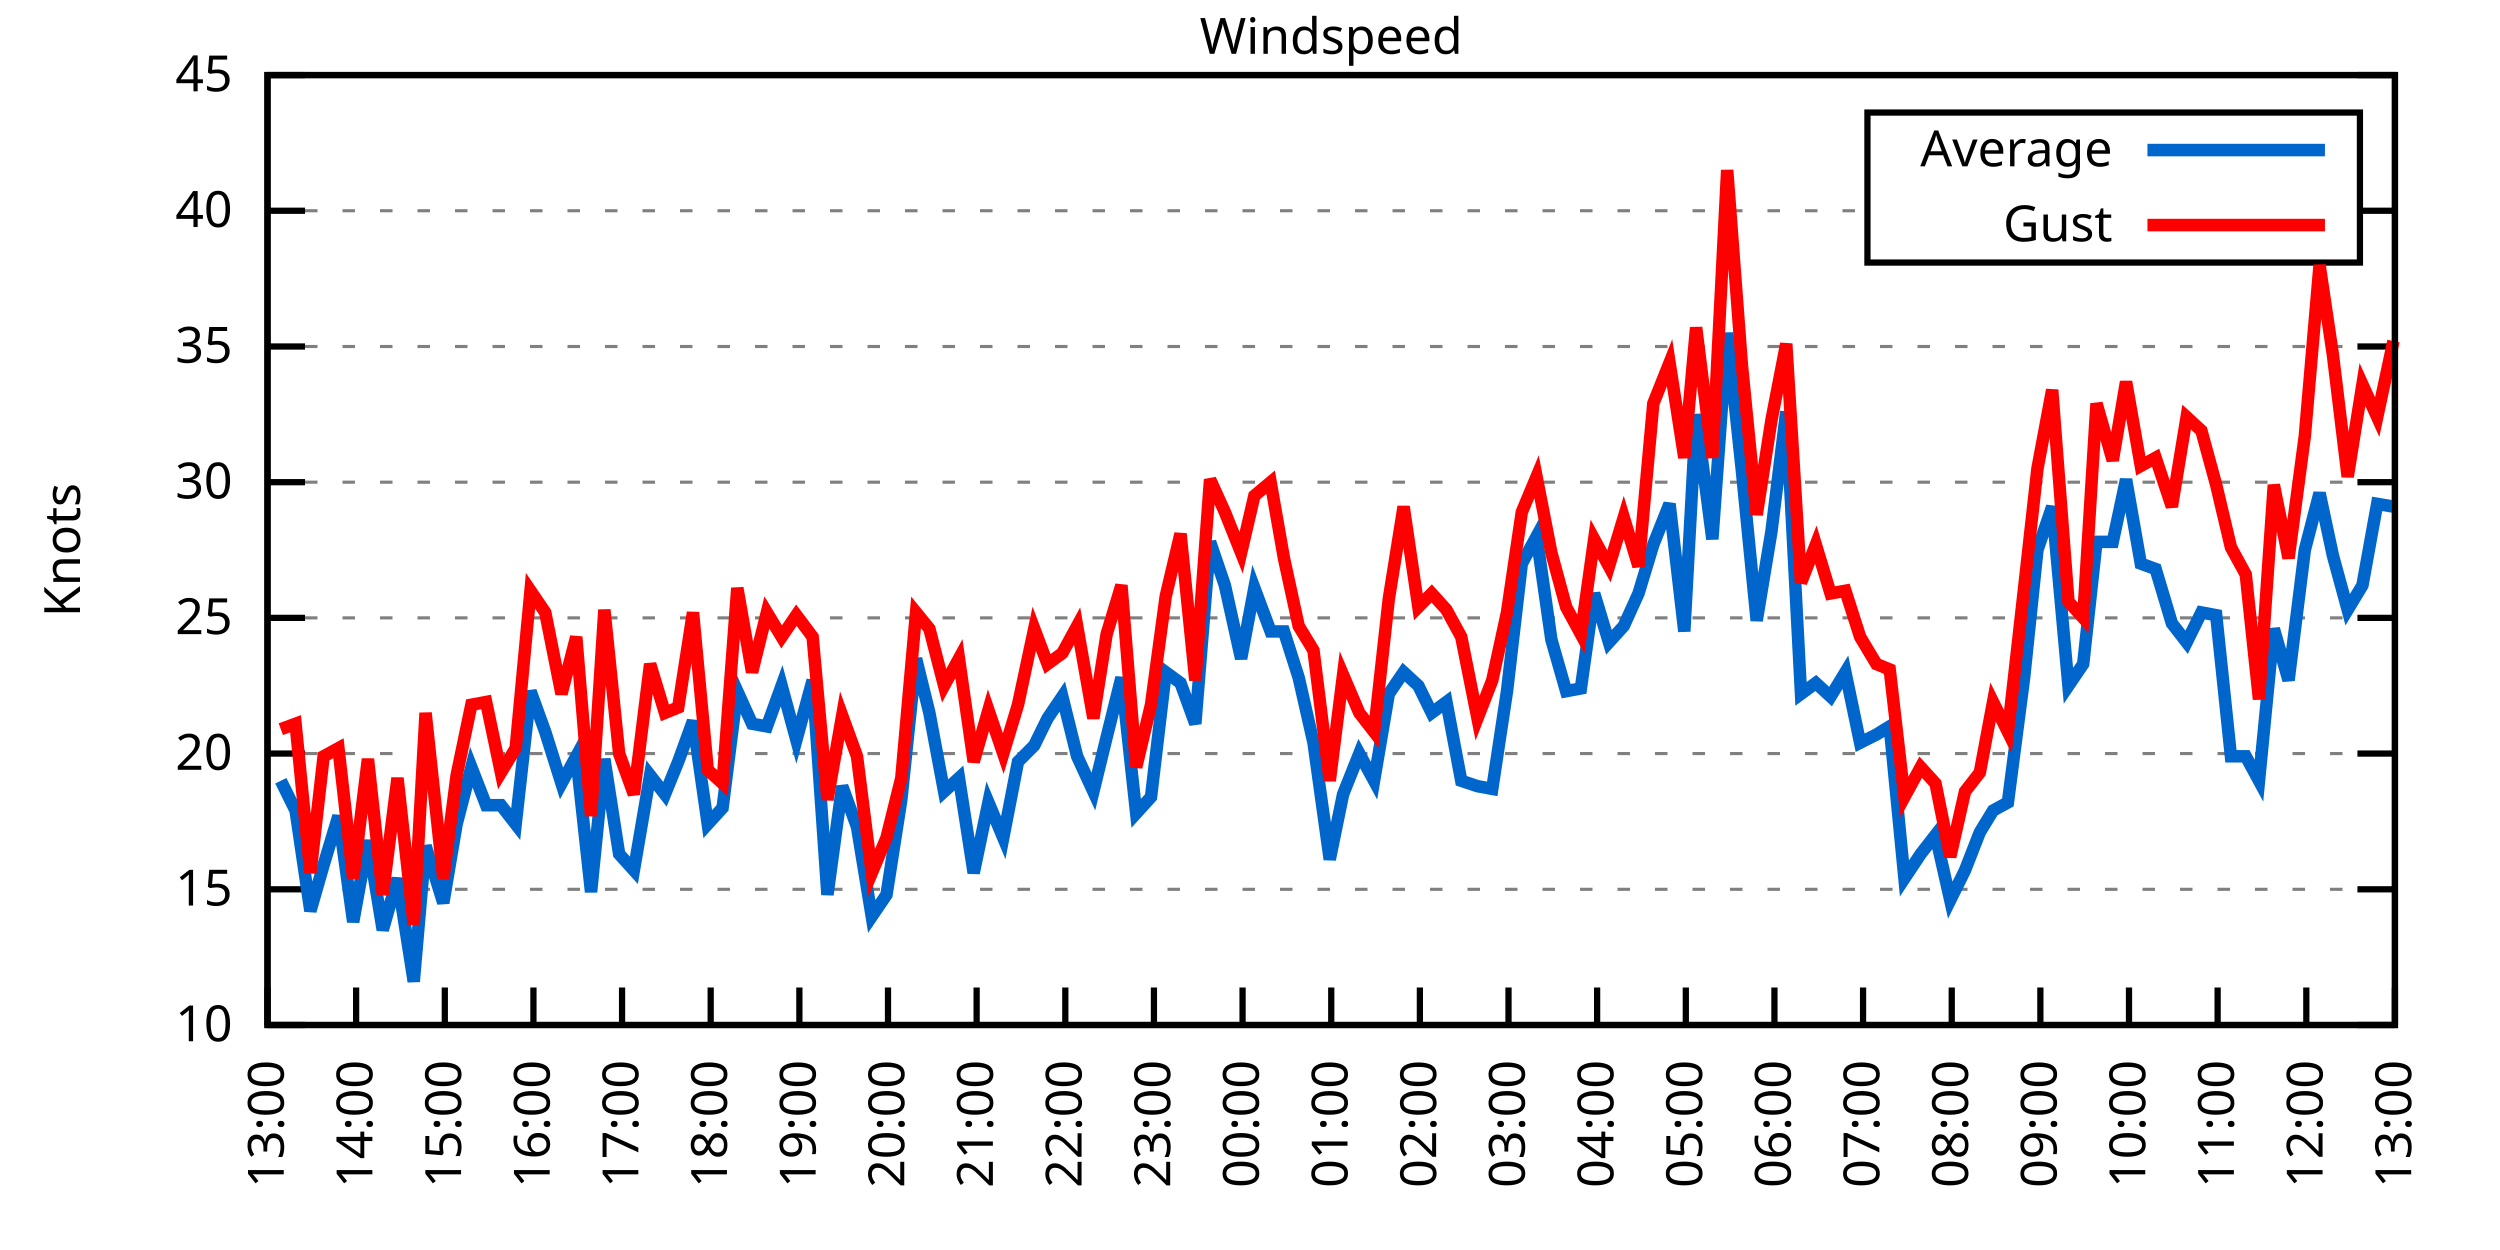
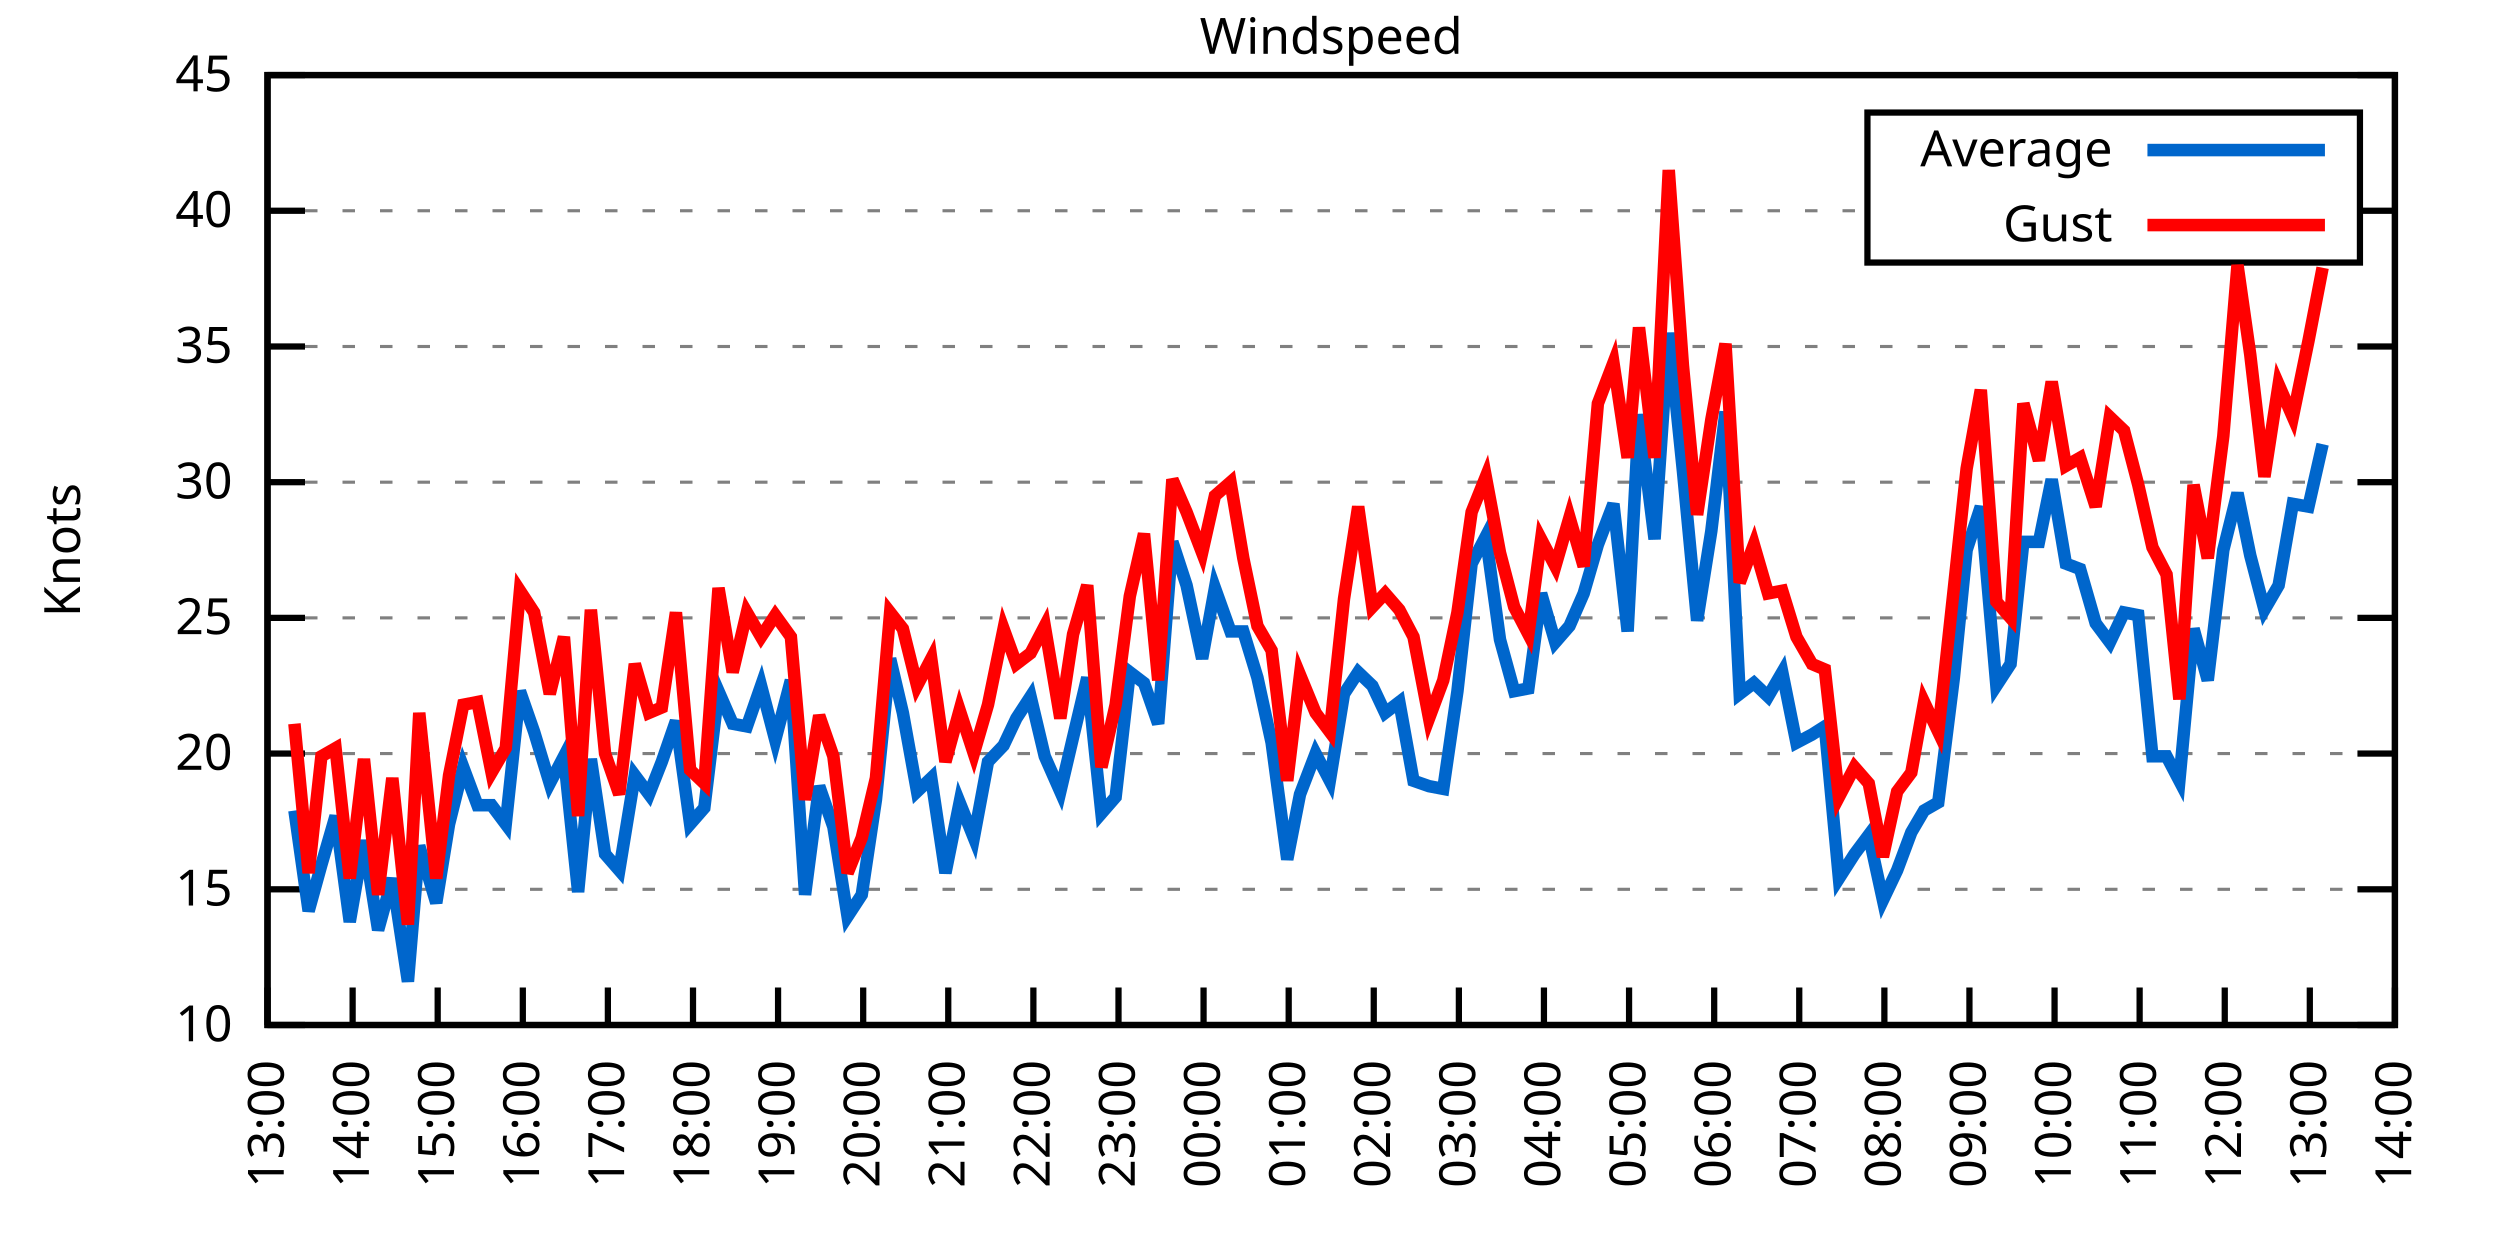
<svg xmlns="http://www.w3.org/2000/svg" xmlns:xlink="http://www.w3.org/1999/xlink" width="400" height="200" viewBox="0 0 400 200">
  <g id="gnuplot_canvas">
    <rect x="0" y="0" width="400" height="200" fill="none" />
    <defs>
      <circle id="gpDot" r="0.5" stroke-width="0.5" stroke="currentColor" />
      <path id="gpPt0" stroke-width="0.333" stroke="currentColor" d="M-1,0 h2 M0,-1 v2" />
      <path id="gpPt1" stroke-width="0.333" stroke="currentColor" d="M-1,-1 L1,1 M1,-1 L-1,1" />
      <path id="gpPt2" stroke-width="0.333" stroke="currentColor" d="M-1,0 L1,0 M0,-1 L0,1 M-1,-1 L1,1 M-1,1 L1,-1" />
      <rect id="gpPt3" stroke-width="0.333" stroke="currentColor" x="-1" y="-1" width="2" height="2" />
      <rect id="gpPt4" stroke-width="0.333" stroke="currentColor" fill="currentColor" x="-1" y="-1" width="2" height="2" />
      <circle id="gpPt5" stroke-width="0.333" stroke="currentColor" cx="0" cy="0" r="1" />
      <use xlink:href="#gpPt5" id="gpPt6" fill="currentColor" stroke="none" />
      <path id="gpPt7" stroke-width="0.333" stroke="currentColor" d="M0,-1.33 L-1.33,0.67 L1.33,0.67 z" />
      <use xlink:href="#gpPt7" id="gpPt8" fill="currentColor" stroke="none" />
      <use xlink:href="#gpPt7" id="gpPt9" stroke="currentColor" transform="rotate(180)" />
      <use xlink:href="#gpPt9" id="gpPt10" fill="currentColor" stroke="none" />
      <use xlink:href="#gpPt3" id="gpPt11" stroke="currentColor" transform="rotate(45)" />
      <use xlink:href="#gpPt11" id="gpPt12" fill="currentColor" stroke="none" />
      <path id="gpPt13" stroke-width="0.333" stroke="currentColor" d="M0,1.330 L1.265,0.411 L0.782,-1.067 L-0.782,-1.076 L-1.265,0.411 z" />
      <use xlink:href="#gpPt13" id="gpPt14" fill="currentColor" stroke="none" />
      <filter id="textbox" filterUnits="objectBoundingBox" x="0" y="0" height="1" width="1">
        <feFlood flood-color="white" flood-opacity="1" result="bgnd" />
        <feComposite in="SourceGraphic" in2="bgnd" operator="atop" />
      </filter>
      <filter id="greybox" filterUnits="objectBoundingBox" x="0" y="0" height="1" width="1">
        <feFlood flood-color="lightgrey" flood-opacity="1" result="grey" />
        <feComposite in="SourceGraphic" in2="grey" operator="atop" />
      </filter>
    </defs>
    <g fill="none" color="white" stroke="currentColor" stroke-width="1.00" stroke-linecap="butt" stroke-linejoin="miter">
</g>
    <g fill="none" color="black" stroke="currentColor" stroke-width="1.00" stroke-linecap="butt" stroke-linejoin="miter">
      <g stroke="none" shape-rendering="crispEdges">
        <polygon fill="rgb(255, 255, 255)" points="42.80,164.00 383.18,164.00 383.18,12.02 42.80,12.02 " />
      </g>
    </g>
    <g fill="none" color="black" stroke="currentColor" stroke-width="1.00" stroke-linecap="butt" stroke-linejoin="miter">
</g>
    <g fill="none" color="black" stroke="black" stroke-width="0.50" stroke-linecap="butt" stroke-linejoin="miter">
</g>
    <g fill="none" color="gray" stroke="currentColor" stroke-width="0.50" stroke-linecap="butt" stroke-linejoin="miter">
      <path stroke="gray" stroke-dasharray="2,4" class="gridline" d="M42.80,164.00 L383.19,164.00  " />
    </g>
    <g fill="none" color="gray" stroke="gray" stroke-width="1.00" stroke-linecap="butt" stroke-linejoin="miter">
</g>
    <g fill="none" color="black" stroke="currentColor" stroke-width="1.00" stroke-linecap="butt" stroke-linejoin="miter">
      <path stroke="black" d="M42.80,164.00 L48.80,164.00 M383.19,164.00 L377.19,164.00  " />
      <g transform="translate(37.20,166.60)" stroke="none" fill="black" font-family="Sans" font-size="8.00" text-anchor="end">
        <text>
          <tspan font-family="Sans"> 10</tspan>
        </text>
      </g>
    </g>
    <g fill="none" color="black" stroke="currentColor" stroke-width="1.00" stroke-linecap="butt" stroke-linejoin="miter">
</g>
    <g fill="none" color="black" stroke="black" stroke-width="0.50" stroke-linecap="butt" stroke-linejoin="miter">
</g>
    <g fill="none" color="gray" stroke="currentColor" stroke-width="0.50" stroke-linecap="butt" stroke-linejoin="miter">
      <path stroke="gray" stroke-dasharray="2,4" class="gridline" d="M42.80,142.29 L383.19,142.29  " />
    </g>
    <g fill="none" color="gray" stroke="gray" stroke-width="1.00" stroke-linecap="butt" stroke-linejoin="miter">
</g>
    <g fill="none" color="black" stroke="currentColor" stroke-width="1.00" stroke-linecap="butt" stroke-linejoin="miter">
      <path stroke="black" d="M42.80,142.29 L48.80,142.29 M383.19,142.29 L377.19,142.29  " />
      <g transform="translate(37.20,144.89)" stroke="none" fill="black" font-family="Sans" font-size="8.00" text-anchor="end">
        <text>
          <tspan font-family="Sans"> 15</tspan>
        </text>
      </g>
    </g>
    <g fill="none" color="black" stroke="currentColor" stroke-width="1.00" stroke-linecap="butt" stroke-linejoin="miter">
</g>
    <g fill="none" color="black" stroke="black" stroke-width="0.50" stroke-linecap="butt" stroke-linejoin="miter">
</g>
    <g fill="none" color="gray" stroke="currentColor" stroke-width="0.50" stroke-linecap="butt" stroke-linejoin="miter">
      <path stroke="gray" stroke-dasharray="2,4" class="gridline" d="M42.80,120.57 L383.19,120.57  " />
    </g>
    <g fill="none" color="gray" stroke="gray" stroke-width="1.00" stroke-linecap="butt" stroke-linejoin="miter">
</g>
    <g fill="none" color="black" stroke="currentColor" stroke-width="1.00" stroke-linecap="butt" stroke-linejoin="miter">
      <path stroke="black" d="M42.80,120.57 L48.80,120.57 M383.19,120.57 L377.19,120.57  " />
      <g transform="translate(37.20,123.17)" stroke="none" fill="black" font-family="Sans" font-size="8.00" text-anchor="end">
        <text>
          <tspan font-family="Sans"> 20</tspan>
        </text>
      </g>
    </g>
    <g fill="none" color="black" stroke="currentColor" stroke-width="1.00" stroke-linecap="butt" stroke-linejoin="miter">
</g>
    <g fill="none" color="black" stroke="black" stroke-width="0.50" stroke-linecap="butt" stroke-linejoin="miter">
</g>
    <g fill="none" color="gray" stroke="currentColor" stroke-width="0.50" stroke-linecap="butt" stroke-linejoin="miter">
      <path stroke="gray" stroke-dasharray="2,4" class="gridline" d="M42.80,98.86 L383.19,98.86  " />
    </g>
    <g fill="none" color="gray" stroke="gray" stroke-width="1.00" stroke-linecap="butt" stroke-linejoin="miter">
</g>
    <g fill="none" color="black" stroke="currentColor" stroke-width="1.00" stroke-linecap="butt" stroke-linejoin="miter">
      <path stroke="black" d="M42.80,98.86 L48.80,98.86 M383.19,98.86 L377.19,98.86  " />
      <g transform="translate(37.20,101.46)" stroke="none" fill="black" font-family="Sans" font-size="8.00" text-anchor="end">
        <text>
          <tspan font-family="Sans"> 25</tspan>
        </text>
      </g>
    </g>
    <g fill="none" color="black" stroke="currentColor" stroke-width="1.00" stroke-linecap="butt" stroke-linejoin="miter">
</g>
    <g fill="none" color="black" stroke="black" stroke-width="0.50" stroke-linecap="butt" stroke-linejoin="miter">
</g>
    <g fill="none" color="gray" stroke="currentColor" stroke-width="0.50" stroke-linecap="butt" stroke-linejoin="miter">
      <path stroke="gray" stroke-dasharray="2,4" class="gridline" d="M42.80,77.15 L383.19,77.15  " />
    </g>
    <g fill="none" color="gray" stroke="gray" stroke-width="1.00" stroke-linecap="butt" stroke-linejoin="miter">
</g>
    <g fill="none" color="black" stroke="currentColor" stroke-width="1.00" stroke-linecap="butt" stroke-linejoin="miter">
      <path stroke="black" d="M42.80,77.15 L48.80,77.15 M383.19,77.15 L377.19,77.15  " />
      <g transform="translate(37.20,79.75)" stroke="none" fill="black" font-family="Sans" font-size="8.00" text-anchor="end">
        <text>
          <tspan font-family="Sans"> 30</tspan>
        </text>
      </g>
    </g>
    <g fill="none" color="black" stroke="currentColor" stroke-width="1.00" stroke-linecap="butt" stroke-linejoin="miter">
</g>
    <g fill="none" color="black" stroke="black" stroke-width="0.50" stroke-linecap="butt" stroke-linejoin="miter">
</g>
    <g fill="none" color="gray" stroke="currentColor" stroke-width="0.50" stroke-linecap="butt" stroke-linejoin="miter">
      <path stroke="gray" stroke-dasharray="2,4" class="gridline" d="M42.80,55.44 L383.19,55.44  " />
    </g>
    <g fill="none" color="gray" stroke="gray" stroke-width="1.00" stroke-linecap="butt" stroke-linejoin="miter">
</g>
    <g fill="none" color="black" stroke="currentColor" stroke-width="1.00" stroke-linecap="butt" stroke-linejoin="miter">
      <path stroke="black" d="M42.80,55.44 L48.80,55.44 M383.19,55.44 L377.19,55.44  " />
      <g transform="translate(37.20,58.04)" stroke="none" fill="black" font-family="Sans" font-size="8.00" text-anchor="end">
        <text>
          <tspan font-family="Sans"> 35</tspan>
        </text>
      </g>
    </g>
    <g fill="none" color="black" stroke="currentColor" stroke-width="1.00" stroke-linecap="butt" stroke-linejoin="miter">
</g>
    <g fill="none" color="black" stroke="black" stroke-width="0.50" stroke-linecap="butt" stroke-linejoin="miter">
</g>
    <g fill="none" color="gray" stroke="currentColor" stroke-width="0.50" stroke-linecap="butt" stroke-linejoin="miter">
      <path stroke="gray" stroke-dasharray="2,4" class="gridline" d="M42.80,33.72 L298.79,33.72 M377.59,33.72 L383.19,33.72  " />
    </g>
    <g fill="none" color="gray" stroke="gray" stroke-width="1.00" stroke-linecap="butt" stroke-linejoin="miter">
</g>
    <g fill="none" color="black" stroke="currentColor" stroke-width="1.00" stroke-linecap="butt" stroke-linejoin="miter">
      <path stroke="black" d="M42.80,33.72 L48.80,33.72 M383.19,33.72 L377.19,33.72  " />
      <g transform="translate(37.20,36.32)" stroke="none" fill="black" font-family="Sans" font-size="8.00" text-anchor="end">
        <text>
          <tspan font-family="Sans"> 40</tspan>
        </text>
      </g>
    </g>
    <g fill="none" color="black" stroke="currentColor" stroke-width="1.00" stroke-linecap="butt" stroke-linejoin="miter">
</g>
    <g fill="none" color="black" stroke="black" stroke-width="0.50" stroke-linecap="butt" stroke-linejoin="miter">
</g>
    <g fill="none" color="gray" stroke="currentColor" stroke-width="0.50" stroke-linecap="butt" stroke-linejoin="miter">
      <path stroke="gray" stroke-dasharray="2,4" class="gridline" d="M42.80,12.01 L383.19,12.01  " />
    </g>
    <g fill="none" color="gray" stroke="gray" stroke-width="1.00" stroke-linecap="butt" stroke-linejoin="miter">
</g>
    <g fill="none" color="black" stroke="currentColor" stroke-width="1.00" stroke-linecap="butt" stroke-linejoin="miter">
      <path stroke="black" d="M42.80,12.01 L48.80,12.01 M383.19,12.01 L377.19,12.01  " />
      <g transform="translate(37.20,14.61)" stroke="none" fill="black" font-family="Sans" font-size="8.00" text-anchor="end">
        <text>
          <tspan font-family="Sans"> 45</tspan>
        </text>
      </g>
    </g>
    <g fill="none" color="black" stroke="currentColor" stroke-width="1.00" stroke-linecap="butt" stroke-linejoin="miter">
      <path stroke="black" d="M42.80,164.00 L42.80,158.00  " />
      <g transform="translate(45.40,169.60) rotate(270.00)" stroke="none" fill="black" font-family="Sans" font-size="8.00" text-anchor="end">
        <text>
          <tspan font-family="Sans">13:00</tspan>
        </text>
      </g>
    </g>
    <g fill="none" color="black" stroke="currentColor" stroke-width="1.00" stroke-linecap="butt" stroke-linejoin="miter">
-       <path stroke="black" d="M56.98,164.00 L56.98,158.00  " />
-       <g transform="translate(59.58,169.60) rotate(270.00)" stroke="none" fill="black" font-family="Sans" font-size="8.00" text-anchor="end">
+       <path stroke="black" d="M56.42,164.00 L56.42,158.00  " />
+       <g transform="translate(59.02,169.60) rotate(270.00)" stroke="none" fill="black" font-family="Sans" font-size="8.00" text-anchor="end">
        <text>
          <tspan font-family="Sans">14:00</tspan>
        </text>
      </g>
    </g>
    <g fill="none" color="black" stroke="currentColor" stroke-width="1.00" stroke-linecap="butt" stroke-linejoin="miter">
-       <path stroke="black" d="M71.17,164.00 L71.17,158.00  " />
-       <g transform="translate(73.77,169.60) rotate(270.00)" stroke="none" fill="black" font-family="Sans" font-size="8.00" text-anchor="end">
+       <path stroke="black" d="M70.03,164.00 L70.03,158.00  " />
+       <g transform="translate(72.63,169.60) rotate(270.00)" stroke="none" fill="black" font-family="Sans" font-size="8.00" text-anchor="end">
        <text>
          <tspan font-family="Sans">15:00</tspan>
        </text>
      </g>
    </g>
    <g fill="none" color="black" stroke="currentColor" stroke-width="1.00" stroke-linecap="butt" stroke-linejoin="miter">
-       <path stroke="black" d="M85.35,164.00 L85.35,158.00  " />
-       <g transform="translate(87.95,169.60) rotate(270.00)" stroke="none" fill="black" font-family="Sans" font-size="8.00" text-anchor="end">
+       <path stroke="black" d="M83.65,164.00 L83.65,158.00  " />
+       <g transform="translate(86.25,169.60) rotate(270.00)" stroke="none" fill="black" font-family="Sans" font-size="8.00" text-anchor="end">
        <text>
          <tspan font-family="Sans">16:00</tspan>
        </text>
      </g>
    </g>
    <g fill="none" color="black" stroke="currentColor" stroke-width="1.00" stroke-linecap="butt" stroke-linejoin="miter">
-       <path stroke="black" d="M99.53,164.00 L99.53,158.00  " />
-       <g transform="translate(102.13,169.60) rotate(270.00)" stroke="none" fill="black" font-family="Sans" font-size="8.00" text-anchor="end">
+       <path stroke="black" d="M97.26,164.00 L97.26,158.00  " />
+       <g transform="translate(99.86,169.60) rotate(270.00)" stroke="none" fill="black" font-family="Sans" font-size="8.00" text-anchor="end">
        <text>
          <tspan font-family="Sans">17:00</tspan>
        </text>
      </g>
    </g>
    <g fill="none" color="black" stroke="currentColor" stroke-width="1.00" stroke-linecap="butt" stroke-linejoin="miter">
-       <path stroke="black" d="M113.71,164.00 L113.71,158.00  " />
-       <g transform="translate(116.31,169.60) rotate(270.00)" stroke="none" fill="black" font-family="Sans" font-size="8.00" text-anchor="end">
+       <path stroke="black" d="M110.88,164.00 L110.88,158.00  " />
+       <g transform="translate(113.48,169.60) rotate(270.00)" stroke="none" fill="black" font-family="Sans" font-size="8.00" text-anchor="end">
        <text>
          <tspan font-family="Sans">18:00</tspan>
        </text>
      </g>
    </g>
    <g fill="none" color="black" stroke="currentColor" stroke-width="1.00" stroke-linecap="butt" stroke-linejoin="miter">
-       <path stroke="black" d="M127.90,164.00 L127.90,158.00  " />
-       <g transform="translate(130.50,169.60) rotate(270.00)" stroke="none" fill="black" font-family="Sans" font-size="8.00" text-anchor="end">
+       <path stroke="black" d="M124.49,164.00 L124.49,158.00  " />
+       <g transform="translate(127.09,169.60) rotate(270.00)" stroke="none" fill="black" font-family="Sans" font-size="8.00" text-anchor="end">
        <text>
          <tspan font-family="Sans">19:00</tspan>
        </text>
      </g>
    </g>
    <g fill="none" color="black" stroke="currentColor" stroke-width="1.00" stroke-linecap="butt" stroke-linejoin="miter">
-       <path stroke="black" d="M142.08,164.00 L142.08,158.00  " />
-       <g transform="translate(144.68,169.60) rotate(270.00)" stroke="none" fill="black" font-family="Sans" font-size="8.00" text-anchor="end">
+       <path stroke="black" d="M138.11,164.00 L138.11,158.00  " />
+       <g transform="translate(140.71,169.60) rotate(270.00)" stroke="none" fill="black" font-family="Sans" font-size="8.00" text-anchor="end">
        <text>
          <tspan font-family="Sans">20:00</tspan>
        </text>
      </g>
    </g>
    <g fill="none" color="black" stroke="currentColor" stroke-width="1.00" stroke-linecap="butt" stroke-linejoin="miter">
-       <path stroke="black" d="M156.26,164.00 L156.26,158.00  " />
-       <g transform="translate(158.86,169.60) rotate(270.00)" stroke="none" fill="black" font-family="Sans" font-size="8.00" text-anchor="end">
+       <path stroke="black" d="M151.72,164.00 L151.72,158.00  " />
+       <g transform="translate(154.32,169.60) rotate(270.00)" stroke="none" fill="black" font-family="Sans" font-size="8.00" text-anchor="end">
        <text>
          <tspan font-family="Sans">21:00</tspan>
        </text>
      </g>
    </g>
    <g fill="none" color="black" stroke="currentColor" stroke-width="1.00" stroke-linecap="butt" stroke-linejoin="miter">
-       <path stroke="black" d="M170.45,164.00 L170.45,158.00  " />
-       <g transform="translate(173.05,169.60) rotate(270.00)" stroke="none" fill="black" font-family="Sans" font-size="8.00" text-anchor="end">
+       <path stroke="black" d="M165.34,164.00 L165.34,158.00  " />
+       <g transform="translate(167.94,169.60) rotate(270.00)" stroke="none" fill="black" font-family="Sans" font-size="8.00" text-anchor="end">
        <text>
          <tspan font-family="Sans">22:00</tspan>
        </text>
      </g>
    </g>
    <g fill="none" color="black" stroke="currentColor" stroke-width="1.00" stroke-linecap="butt" stroke-linejoin="miter">
-       <path stroke="black" d="M184.63,164.00 L184.63,158.00  " />
-       <g transform="translate(187.23,169.60) rotate(270.00)" stroke="none" fill="black" font-family="Sans" font-size="8.00" text-anchor="end">
+       <path stroke="black" d="M178.96,164.00 L178.96,158.00  " />
+       <g transform="translate(181.56,169.60) rotate(270.00)" stroke="none" fill="black" font-family="Sans" font-size="8.00" text-anchor="end">
        <text>
          <tspan font-family="Sans">23:00</tspan>
        </text>
      </g>
    </g>
    <g fill="none" color="black" stroke="currentColor" stroke-width="1.00" stroke-linecap="butt" stroke-linejoin="miter">
-       <path stroke="black" d="M198.81,164.00 L198.81,158.00  " />
-       <g transform="translate(201.41,169.60) rotate(270.00)" stroke="none" fill="black" font-family="Sans" font-size="8.00" text-anchor="end">
+       <path stroke="black" d="M192.57,164.00 L192.57,158.00  " />
+       <g transform="translate(195.17,169.60) rotate(270.00)" stroke="none" fill="black" font-family="Sans" font-size="8.00" text-anchor="end">
        <text>
          <tspan font-family="Sans">00:00</tspan>
        </text>
      </g>
    </g>
    <g fill="none" color="black" stroke="currentColor" stroke-width="1.00" stroke-linecap="butt" stroke-linejoin="miter">
-       <path stroke="black" d="M213.00,164.00 L213.00,158.00  " />
-       <g transform="translate(215.60,169.60) rotate(270.00)" stroke="none" fill="black" font-family="Sans" font-size="8.00" text-anchor="end">
+       <path stroke="black" d="M206.19,164.00 L206.19,158.00  " />
+       <g transform="translate(208.79,169.60) rotate(270.00)" stroke="none" fill="black" font-family="Sans" font-size="8.00" text-anchor="end">
        <text>
          <tspan font-family="Sans">01:00</tspan>
        </text>
      </g>
    </g>
    <g fill="none" color="black" stroke="currentColor" stroke-width="1.00" stroke-linecap="butt" stroke-linejoin="miter">
-       <path stroke="black" d="M227.18,164.00 L227.18,158.00  " />
-       <g transform="translate(229.78,169.60) rotate(270.00)" stroke="none" fill="black" font-family="Sans" font-size="8.00" text-anchor="end">
+       <path stroke="black" d="M219.80,164.00 L219.80,158.00  " />
+       <g transform="translate(222.40,169.60) rotate(270.00)" stroke="none" fill="black" font-family="Sans" font-size="8.00" text-anchor="end">
        <text>
          <tspan font-family="Sans">02:00</tspan>
        </text>
      </g>
    </g>
    <g fill="none" color="black" stroke="currentColor" stroke-width="1.00" stroke-linecap="butt" stroke-linejoin="miter">
-       <path stroke="black" d="M241.36,164.00 L241.36,158.00  " />
-       <g transform="translate(243.96,169.60) rotate(270.00)" stroke="none" fill="black" font-family="Sans" font-size="8.00" text-anchor="end">
+       <path stroke="black" d="M233.42,164.00 L233.42,158.00  " />
+       <g transform="translate(236.02,169.60) rotate(270.00)" stroke="none" fill="black" font-family="Sans" font-size="8.00" text-anchor="end">
        <text>
          <tspan font-family="Sans">03:00</tspan>
        </text>
      </g>
    </g>
    <g fill="none" color="black" stroke="currentColor" stroke-width="1.00" stroke-linecap="butt" stroke-linejoin="miter">
-       <path stroke="black" d="M255.54,164.00 L255.54,158.00  " />
-       <g transform="translate(258.14,169.60) rotate(270.00)" stroke="none" fill="black" font-family="Sans" font-size="8.00" text-anchor="end">
+       <path stroke="black" d="M247.03,164.00 L247.03,158.00  " />
+       <g transform="translate(249.63,169.60) rotate(270.00)" stroke="none" fill="black" font-family="Sans" font-size="8.00" text-anchor="end">
        <text>
          <tspan font-family="Sans">04:00</tspan>
        </text>
      </g>
    </g>
    <g fill="none" color="black" stroke="currentColor" stroke-width="1.00" stroke-linecap="butt" stroke-linejoin="miter">
-       <path stroke="black" d="M269.73,164.00 L269.73,158.00  " />
-       <g transform="translate(272.33,169.60) rotate(270.00)" stroke="none" fill="black" font-family="Sans" font-size="8.00" text-anchor="end">
+       <path stroke="black" d="M260.65,164.00 L260.65,158.00  " />
+       <g transform="translate(263.25,169.60) rotate(270.00)" stroke="none" fill="black" font-family="Sans" font-size="8.00" text-anchor="end">
        <text>
          <tspan font-family="Sans">05:00</tspan>
        </text>
      </g>
    </g>
    <g fill="none" color="black" stroke="currentColor" stroke-width="1.00" stroke-linecap="butt" stroke-linejoin="miter">
-       <path stroke="black" d="M283.91,164.00 L283.91,158.00  " />
-       <g transform="translate(286.51,169.60) rotate(270.00)" stroke="none" fill="black" font-family="Sans" font-size="8.00" text-anchor="end">
+       <path stroke="black" d="M274.27,164.00 L274.27,158.00  " />
+       <g transform="translate(276.87,169.60) rotate(270.00)" stroke="none" fill="black" font-family="Sans" font-size="8.00" text-anchor="end">
        <text>
          <tspan font-family="Sans">06:00</tspan>
        </text>
      </g>
    </g>
    <g fill="none" color="black" stroke="currentColor" stroke-width="1.00" stroke-linecap="butt" stroke-linejoin="miter">
-       <path stroke="black" d="M298.09,164.00 L298.09,158.00  " />
-       <g transform="translate(300.69,169.60) rotate(270.00)" stroke="none" fill="black" font-family="Sans" font-size="8.00" text-anchor="end">
+       <path stroke="black" d="M287.88,164.00 L287.88,158.00  " />
+       <g transform="translate(290.48,169.60) rotate(270.00)" stroke="none" fill="black" font-family="Sans" font-size="8.00" text-anchor="end">
        <text>
          <tspan font-family="Sans">07:00</tspan>
        </text>
      </g>
    </g>
    <g fill="none" color="black" stroke="currentColor" stroke-width="1.00" stroke-linecap="butt" stroke-linejoin="miter">
-       <path stroke="black" d="M312.28,164.00 L312.28,158.00  " />
-       <g transform="translate(314.88,169.60) rotate(270.00)" stroke="none" fill="black" font-family="Sans" font-size="8.00" text-anchor="end">
+       <path stroke="black" d="M301.50,164.00 L301.50,158.00  " />
+       <g transform="translate(304.10,169.60) rotate(270.00)" stroke="none" fill="black" font-family="Sans" font-size="8.00" text-anchor="end">
        <text>
          <tspan font-family="Sans">08:00</tspan>
        </text>
      </g>
    </g>
    <g fill="none" color="black" stroke="currentColor" stroke-width="1.00" stroke-linecap="butt" stroke-linejoin="miter">
-       <path stroke="black" d="M326.46,164.00 L326.46,158.00  " />
-       <g transform="translate(329.06,169.60) rotate(270.00)" stroke="none" fill="black" font-family="Sans" font-size="8.00" text-anchor="end">
+       <path stroke="black" d="M315.11,164.00 L315.11,158.00  " />
+       <g transform="translate(317.71,169.60) rotate(270.00)" stroke="none" fill="black" font-family="Sans" font-size="8.00" text-anchor="end">
        <text>
          <tspan font-family="Sans">09:00</tspan>
        </text>
      </g>
    </g>
    <g fill="none" color="black" stroke="currentColor" stroke-width="1.00" stroke-linecap="butt" stroke-linejoin="miter">
-       <path stroke="black" d="M340.64,164.00 L340.64,158.00  " />
-       <g transform="translate(343.24,169.60) rotate(270.00)" stroke="none" fill="black" font-family="Sans" font-size="8.00" text-anchor="end">
+       <path stroke="black" d="M328.73,164.00 L328.73,158.00  " />
+       <g transform="translate(331.33,169.60) rotate(270.00)" stroke="none" fill="black" font-family="Sans" font-size="8.00" text-anchor="end">
        <text>
          <tspan font-family="Sans">10:00</tspan>
        </text>
      </g>
    </g>
    <g fill="none" color="black" stroke="currentColor" stroke-width="1.00" stroke-linecap="butt" stroke-linejoin="miter">
-       <path stroke="black" d="M354.82,164.00 L354.82,158.00  " />
-       <g transform="translate(357.42,169.60) rotate(270.00)" stroke="none" fill="black" font-family="Sans" font-size="8.00" text-anchor="end">
+       <path stroke="black" d="M342.34,164.00 L342.34,158.00  " />
+       <g transform="translate(344.94,169.60) rotate(270.00)" stroke="none" fill="black" font-family="Sans" font-size="8.00" text-anchor="end">
        <text>
          <tspan font-family="Sans">11:00</tspan>
        </text>
      </g>
    </g>
    <g fill="none" color="black" stroke="currentColor" stroke-width="1.00" stroke-linecap="butt" stroke-linejoin="miter">
-       <path stroke="black" d="M369.01,164.00 L369.01,158.00  " />
-       <g transform="translate(371.61,169.60) rotate(270.00)" stroke="none" fill="black" font-family="Sans" font-size="8.00" text-anchor="end">
+       <path stroke="black" d="M355.96,164.00 L355.96,158.00  " />
+       <g transform="translate(358.56,169.60) rotate(270.00)" stroke="none" fill="black" font-family="Sans" font-size="8.00" text-anchor="end">
        <text>
          <tspan font-family="Sans">12:00</tspan>
+         </text>
+       </g>
+     </g>
+     <g fill="none" color="black" stroke="currentColor" stroke-width="1.00" stroke-linecap="butt" stroke-linejoin="miter">
+       <path stroke="black" d="M369.57,164.00 L369.57,158.00  " />
+       <g transform="translate(372.17,169.60) rotate(270.00)" stroke="none" fill="black" font-family="Sans" font-size="8.00" text-anchor="end">
+         <text>
+           <tspan font-family="Sans">13:00</tspan>
        </text>
      </g>
    </g>
    <g fill="none" color="black" stroke="currentColor" stroke-width="1.00" stroke-linecap="butt" stroke-linejoin="miter">
      <path stroke="black" d="M383.19,164.00 L383.19,158.00  " />
      <g transform="translate(385.79,169.60) rotate(270.00)" stroke="none" fill="black" font-family="Sans" font-size="8.00" text-anchor="end">
        <text>
-           <tspan font-family="Sans">13:00</tspan>
+           <tspan font-family="Sans">14:00</tspan>
        </text>
      </g>
    </g>
    <g fill="none" color="black" stroke="currentColor" stroke-width="1.00" stroke-linecap="butt" stroke-linejoin="miter">
</g>
    <g fill="none" color="black" stroke="currentColor" stroke-width="1.00" stroke-linecap="butt" stroke-linejoin="miter">
      <path stroke="black" d="M42.80,12.01 L42.80,164.00 L383.19,164.00 L383.19,12.01 L42.80,12.01 Z  " />
    </g>
    <g fill="none" color="black" stroke="currentColor" stroke-width="1.00" stroke-linecap="butt" stroke-linejoin="miter">
</g>
    <g fill="none" color="black" stroke="currentColor" stroke-width="1.00" stroke-linecap="butt" stroke-linejoin="miter">
      <path stroke="black" d="M298.79,42.01 L298.79,18.01 L377.59,18.01 L377.59,42.01 L298.79,42.01 Z  " />
    </g>
    <g id="Windspeed_plot_1">
      <g fill="none" color="white" stroke="black" stroke-width="2.00" stroke-linecap="butt" stroke-linejoin="miter">
</g>
      <g fill="none" color="black" stroke="currentColor" stroke-width="2.00" stroke-linecap="butt" stroke-linejoin="miter">
        <g transform="translate(337.99,26.61)" stroke="none" fill="black" font-family="Sans" font-size="8.00" text-anchor="end">
          <text>
            <tspan font-family="Sans">Average</tspan>
          </text>
        </g>
      </g>
      <g fill="none" color="black" stroke="currentColor" stroke-width="2.00" stroke-linecap="butt" stroke-linejoin="miter">
-         <path stroke="rgb(  0, 102, 204)" d="M343.59,24.01 L371.99,24.01 M44.93,124.92 L47.29,129.69 L49.66,145.76 L51.78,138.38 L54.15,130.56 L56.51,147.50   L58.87,134.47 L61.24,148.80 L63.60,140.55 L66.20,157.05 L68.09,135.34 L70.93,144.46 L73.06,131.86 L75.42,122.75   L77.78,128.83 L80.15,128.83 L82.51,131.86 L84.88,110.59 L87.24,117.10 L89.84,125.35 L92.20,121.01 L94.57,142.72   L96.70,121.44 L99.06,136.64 L101.42,139.25 L104.02,124.05 L106.39,127.09 L108.51,121.88 L110.88,115.36 L113.24,131.86   L115.61,129.26 L117.97,110.59 L120.33,115.80 L122.70,116.23 L125.06,109.72 L127.42,118.40 L130.02,108.85 L132.39,143.16   L134.75,125.79 L137.12,132.30 L139.48,146.63 L141.84,143.16 L144.21,127.96 L146.57,105.38 L148.70,114.06 L151.06,126.65   L153.43,124.48 L155.79,139.68 L158.15,128.39 L160.52,134.04 L162.88,121.88 L165.48,119.27 L167.61,114.93 L169.97,111.45   L172.34,121.01 L174.94,126.65 L177.06,117.97 L179.43,108.42 L181.79,130.13 L184.16,127.52 L186.52,107.55 L188.88,109.28   L191.25,115.80 L193.61,86.70 L195.98,93.65 L198.58,105.38 L200.70,94.08 L203.30,101.03 L205.43,101.03 L207.79,108.42   L210.16,118.84 L212.76,137.51 L214.89,127.09 L217.49,120.57 L219.85,124.92 L222.21,111.02 L224.58,107.55 L226.94,109.72   L229.07,114.06 L231.43,112.32 L233.80,124.92 L236.40,125.79 L238.76,126.22 L241.12,110.59 L243.49,90.18 L245.85,85.83   L248.22,102.34 L250.58,110.59 L252.94,110.15 L255.07,94.95 L257.43,102.77 L259.80,100.16 L262.16,94.95 L264.53,87.14   L267.13,80.62 L269.49,101.03 L271.38,66.29 L273.98,86.27 L276.35,53.26 L278.71,75.41 L281.07,99.30 L283.44,84.97   L285.80,65.86 L288.16,111.02 L290.53,109.28 L292.89,111.45 L295.26,107.55 L297.62,118.84 L300.22,117.53 L302.35,116.23   L304.71,140.55 L307.31,136.64 L309.68,133.60 L312.04,144.02 L314.40,139.25 L316.77,133.17 L318.89,129.69 L321.26,128.39   L323.86,108.42 L325.99,88.00 L328.35,81.06 L330.95,109.72 L333.31,106.24 L335.44,86.70 L338.04,86.70 L340.17,76.71   L342.53,90.18 L344.90,91.04 L347.50,99.73 L349.86,102.77 L352.22,97.99 L354.59,98.43 L356.95,121.01 L359.32,121.01   L361.44,124.92 L363.81,100.60 L366.17,108.85 L368.77,88.00 L371.13,78.89 L373.26,88.87 L375.63,97.56 L377.99,93.65   L380.35,80.62 L382.95,81.06  " />
+         <path stroke="rgb(  0, 102, 204)" d="M343.59,24.01 L371.99,24.01 M47.11,129.69 L49.38,145.76 L51.42,138.38 L53.69,130.56 L55.96,147.50 L58.23,134.47   L60.50,148.80 L62.77,140.55 L65.27,157.05 L67.08,135.34 L69.80,144.46 L71.85,131.86 L74.12,122.75 L76.39,128.83   L78.65,128.83 L80.92,131.86 L83.19,110.59 L85.46,117.10 L87.96,125.35 L90.23,121.01 L92.50,142.72 L94.54,121.44   L96.81,136.64 L99.08,139.25 L101.57,124.05 L103.84,127.09 L105.89,121.88 L108.15,115.36 L110.42,131.86 L112.69,129.26   L114.96,110.59 L117.23,115.80 L119.50,116.23 L121.77,109.72 L124.04,118.40 L126.54,108.85 L128.81,143.16 L131.07,125.79   L133.34,132.30 L135.61,146.63 L137.88,143.16 L140.15,127.96 L142.42,105.38 L144.46,114.06 L146.73,126.65 L149.00,124.48   L151.27,139.68 L153.54,128.39 L155.81,134.04 L158.08,121.88 L160.57,119.27 L162.62,114.93 L164.89,111.45 L167.16,121.01   L169.65,126.65 L171.69,117.97 L173.96,108.42 L176.23,130.13 L178.50,127.52 L180.77,107.55 L183.04,109.28 L185.31,115.80   L187.58,86.70 L189.85,93.65 L192.34,105.38 L194.39,94.08 L196.88,101.03 L198.93,101.03 L201.19,108.42 L203.46,118.84   L205.96,137.51 L208.00,127.09 L210.50,120.57 L212.77,124.92 L215.04,111.02 L217.31,107.55 L219.58,109.72 L221.62,114.06   L223.89,112.32 L226.16,124.92 L228.65,125.79 L230.92,126.22 L233.19,110.59 L235.46,90.18 L237.73,85.83 L240.00,102.34   L242.27,110.59 L244.54,110.15 L246.58,94.95 L248.85,102.77 L251.12,100.16 L253.39,94.95 L255.66,87.14 L258.15,80.62   L260.42,101.03 L262.24,66.29 L264.73,86.27 L267.00,53.26 L269.27,75.41 L271.54,99.30 L273.81,84.97 L276.08,65.86   L278.35,111.02 L280.62,109.28 L282.89,111.45 L285.16,107.55 L287.43,118.84 L289.92,117.53 L291.97,116.23 L294.23,140.55   L296.73,136.64 L299.00,133.60 L301.27,144.02 L303.54,139.25 L305.81,133.17 L307.85,129.69 L310.12,128.39 L312.62,108.42   L314.66,88.00 L316.93,81.06 L319.42,109.72 L321.69,106.24 L323.74,86.70 L326.23,86.70 L328.27,76.71 L330.54,90.18   L332.81,91.04 L335.31,99.73 L337.58,102.77 L339.85,97.99 L342.12,98.43 L344.39,121.01 L346.65,121.01 L348.70,124.92   L350.97,100.60 L353.24,108.85 L355.73,88.00 L358.00,78.89 L360.04,88.87 L362.31,97.56 L364.58,93.65 L366.85,80.62   L369.35,81.06 L371.62,71.07  " />
      </g>
    </g>
    <g id="Windspeed_plot_2">
      <g fill="none" color="black" stroke="currentColor" stroke-width="2.00" stroke-linecap="butt" stroke-linejoin="miter">
        <g transform="translate(337.99,38.61)" stroke="none" fill="black" font-family="Sans" font-size="8.00" text-anchor="end">
          <text>
            <tspan font-family="Sans">Gust</tspan>
          </text>
        </g>
      </g>
      <g fill="none" color="black" stroke="currentColor" stroke-width="2.00" stroke-linecap="butt" stroke-linejoin="miter">
-         <path stroke="rgb(255,   0,   0)" d="M343.59,36.01 L371.99,36.01 M44.93,116.67 L47.29,115.80 L49.66,139.68 L51.78,121.01 L54.15,119.71 L56.51,140.55   L58.87,121.44 L61.24,143.16 L63.60,124.48 L66.20,147.93 L68.09,114.06 L70.93,140.55 L73.06,124.05 L75.42,112.76   L77.78,112.32 L80.15,123.61 L82.51,119.71 L84.88,94.52 L87.24,97.99 L89.84,111.02 L92.20,101.90 L94.57,130.56   L96.70,97.56 L99.06,120.57 L101.42,127.09 L104.02,106.24 L106.39,114.06 L108.51,113.19 L110.88,97.99 L113.24,123.18   L115.61,125.35 L117.97,94.08 L120.33,107.55 L122.70,97.99 L125.06,101.90 L127.42,98.43 L130.02,101.90 L132.39,127.96   L134.75,114.49 L137.12,121.01 L139.48,139.68 L141.84,134.04 L144.21,124.48 L146.57,97.99 L148.70,100.60 L151.06,109.72   L153.43,105.38 L155.79,121.88 L158.15,113.63 L160.52,120.57 L162.88,112.76 L165.48,100.60 L167.61,106.24 L169.97,104.51   L172.34,100.16 L174.94,114.93 L177.06,101.47 L179.43,93.65 L181.79,122.75 L184.16,112.76 L186.52,95.39 L188.88,85.40   L191.25,108.85 L193.61,76.71 L195.98,81.93 L198.58,88.44 L200.70,79.32 L203.30,77.15 L205.43,89.31 L207.79,100.16   L210.16,104.07 L212.76,124.92 L214.89,107.98 L217.49,114.06 L219.85,117.10 L222.21,95.82 L224.58,81.06 L226.94,97.12   L229.07,94.95 L231.43,97.56 L233.80,101.90 L236.40,114.93 L238.76,108.85 L241.12,97.99 L243.49,81.93 L245.85,76.28   L248.22,88.44 L250.58,97.12 L252.94,101.47 L255.07,86.27 L257.43,90.61 L259.80,82.79 L262.16,90.61 L264.53,64.56   L267.13,58.04 L269.49,73.24 L271.38,52.40 L273.98,73.24 L276.35,27.21 L278.71,58.48 L281.07,82.36 L283.44,67.16   L285.80,55.00 L288.16,93.22 L290.53,87.14 L292.89,94.95 L295.26,94.52 L297.62,101.90 L300.22,106.24 L302.35,107.11   L304.71,127.52 L307.31,122.75 L309.68,125.35 L312.04,137.08 L314.40,126.65 L316.77,123.61 L318.89,112.32 L321.26,117.10   L323.86,94.08 L325.99,74.98 L328.35,62.38 L330.95,96.26 L333.31,98.86 L335.44,64.56 L338.04,73.67 L340.17,61.08   L342.53,74.54 L344.90,73.24 L347.50,81.06 L349.86,66.73 L352.22,68.90 L354.59,77.58 L356.95,87.57 L359.32,91.91   L361.44,111.89 L363.81,77.58 L366.17,89.31 L368.77,69.77 L371.13,42.41 L373.26,56.74 L375.63,76.28 L377.99,61.52   L380.35,66.73 L382.95,54.57  " />
+         <path stroke="rgb(255,   0,   0)" d="M343.59,36.01 L371.99,36.01 M47.11,115.80 L49.38,139.68 L51.42,121.01 L53.69,119.71 L55.96,140.55 L58.23,121.44   L60.50,143.16 L62.77,124.48 L65.27,147.93 L67.08,114.06 L69.80,140.55 L71.85,124.05 L74.12,112.76 L76.39,112.32   L78.65,123.61 L80.92,119.71 L83.19,94.52 L85.46,97.99 L87.96,111.02 L90.23,101.90 L92.50,130.56 L94.54,97.56   L96.81,120.57 L99.08,127.09 L101.57,106.24 L103.84,114.06 L105.89,113.19 L108.15,97.99 L110.42,123.18 L112.69,125.35   L114.96,94.08 L117.23,107.55 L119.50,97.99 L121.77,101.90 L124.04,98.43 L126.54,101.90 L128.81,127.96 L131.07,114.49   L133.34,121.01 L135.61,139.68 L137.88,134.04 L140.15,124.48 L142.42,97.99 L144.46,100.60 L146.73,109.72 L149.00,105.38   L151.27,121.88 L153.54,113.63 L155.81,120.57 L158.08,112.76 L160.57,100.60 L162.62,106.24 L164.89,104.51 L167.16,100.16   L169.65,114.93 L171.69,101.47 L173.96,93.65 L176.23,122.75 L178.50,112.76 L180.77,95.39 L183.04,85.40 L185.31,108.85   L187.58,76.71 L189.85,81.93 L192.34,88.44 L194.39,79.32 L196.88,77.15 L198.93,89.31 L201.19,100.16 L203.46,104.07   L205.96,124.92 L208.00,107.98 L210.50,114.06 L212.77,117.10 L215.04,95.82 L217.31,81.06 L219.58,97.12 L221.62,94.95   L223.89,97.56 L226.16,101.90 L228.65,114.93 L230.92,108.85 L233.19,97.99 L235.46,81.93 L237.73,76.28 L240.00,88.44   L242.27,97.12 L244.54,101.47 L246.58,86.27 L248.85,90.61 L251.12,82.79 L253.39,90.61 L255.66,64.56 L258.15,58.04   L260.42,73.24 L262.24,52.40 L264.73,73.24 L267.00,27.21 L269.27,58.48 L271.54,82.36 L273.81,67.16 L276.08,55.00   L278.35,93.22 L280.62,87.14 L282.89,94.95 L285.16,94.52 L287.43,101.90 L289.92,106.24 L291.97,107.11 L294.23,127.52   L296.73,122.75 L299.00,125.35 L301.27,137.08 L303.54,126.65 L305.81,123.61 L307.85,112.32 L310.12,117.10 L312.62,94.08   L314.66,74.98 L316.93,62.38 L319.42,96.26 L321.69,98.86 L323.74,64.56 L326.23,73.67 L328.27,61.08 L330.54,74.54   L332.81,73.24 L335.31,81.06 L337.58,66.73 L339.85,68.90 L342.12,77.58 L344.39,87.57 L346.65,91.91 L348.70,111.89   L350.97,77.58 L353.24,89.31 L355.73,69.77 L358.00,42.41 L360.04,56.74 L362.31,76.28 L364.58,61.52 L366.85,66.73   L369.35,54.57 L371.62,42.84  " />
      </g>
    </g>
    <g fill="none" color="black" stroke="currentColor" stroke-width="2.00" stroke-linecap="butt" stroke-linejoin="miter">
</g>
    <g fill="none" color="black" stroke="black" stroke-width="1.00" stroke-linecap="butt" stroke-linejoin="miter">
</g>
    <g fill="none" color="black" stroke="currentColor" stroke-width="1.00" stroke-linecap="butt" stroke-linejoin="miter">
      <path stroke="black" d="M42.80,12.01 L42.80,164.00 L383.19,164.00 L383.19,12.01 L42.80,12.01 Z  " />
      <g transform="translate(12.80,88.01) rotate(270.00)" stroke="none" fill="black" font-family="Sans" font-size="8.00" text-anchor="middle">
        <text>
          <tspan font-family="Sans">Knots</tspan>
        </text>
      </g>
    </g>
    <g fill="none" color="black" stroke="currentColor" stroke-width="1.00" stroke-linecap="butt" stroke-linejoin="miter">
</g>
    <g fill="none" color="black" stroke="currentColor" stroke-width="1.00" stroke-linecap="butt" stroke-linejoin="miter">
      <g transform="translate(212.99,8.61)" stroke="none" fill="black" font-family="Sans" font-size="8.00" text-anchor="middle">
        <text>
          <tspan font-family="Sans">Windspeed</tspan>
        </text>
      </g>
    </g>
    <g fill="none" color="black" stroke="currentColor" stroke-width="1.00" stroke-linecap="butt" stroke-linejoin="miter">
</g>
  </g>
</svg>
